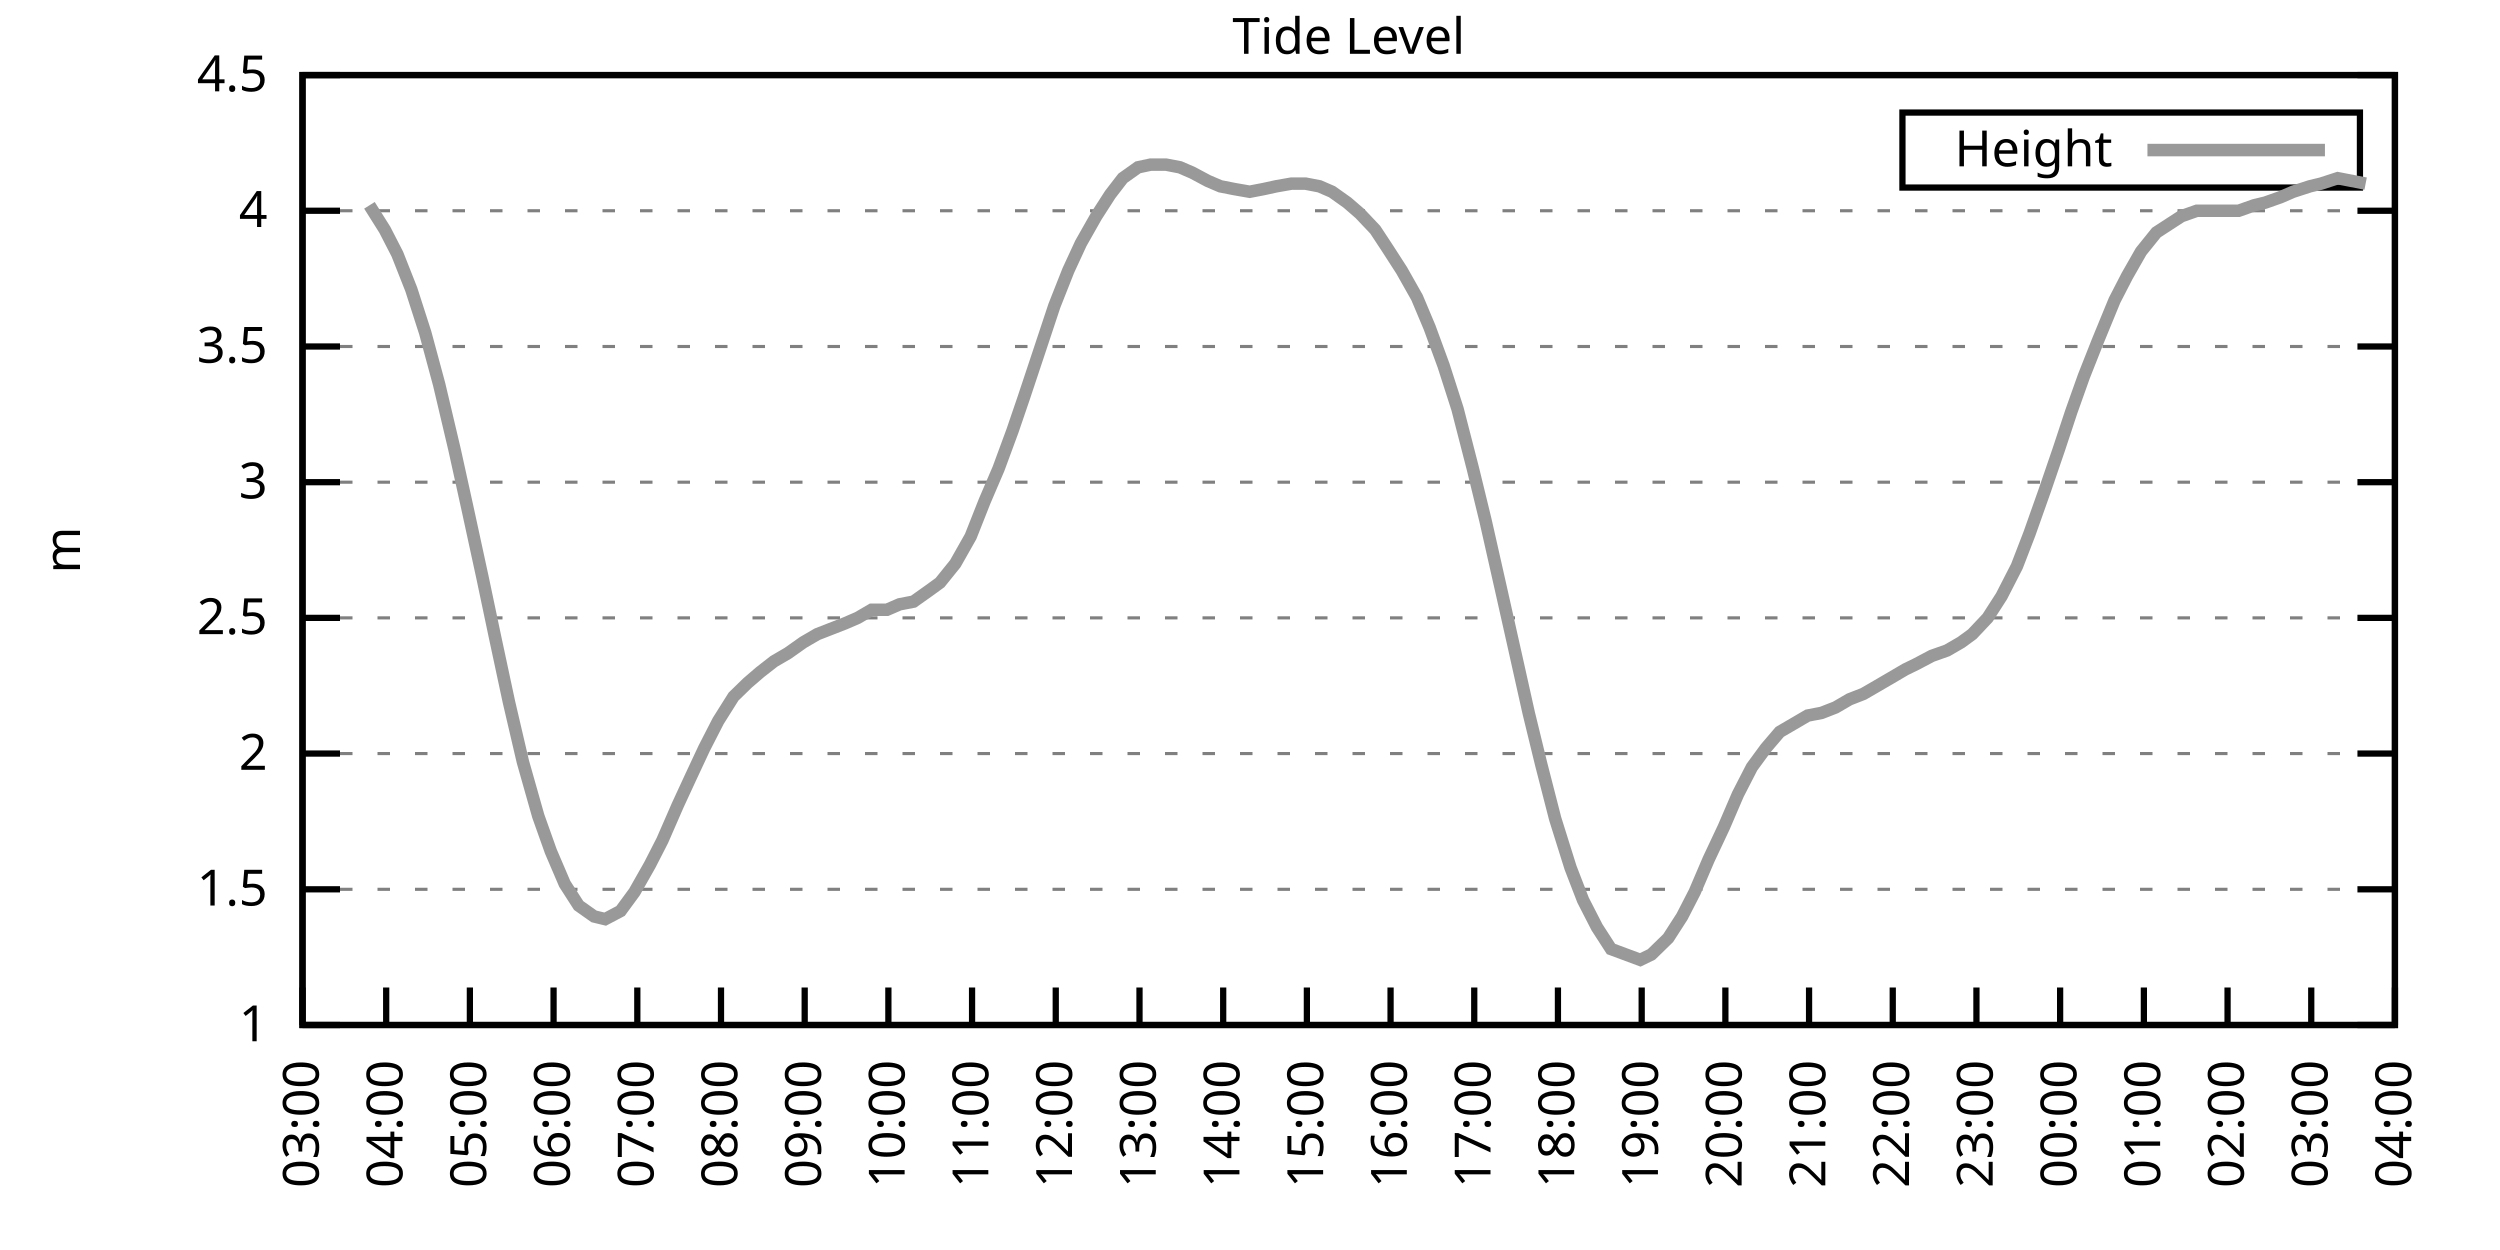
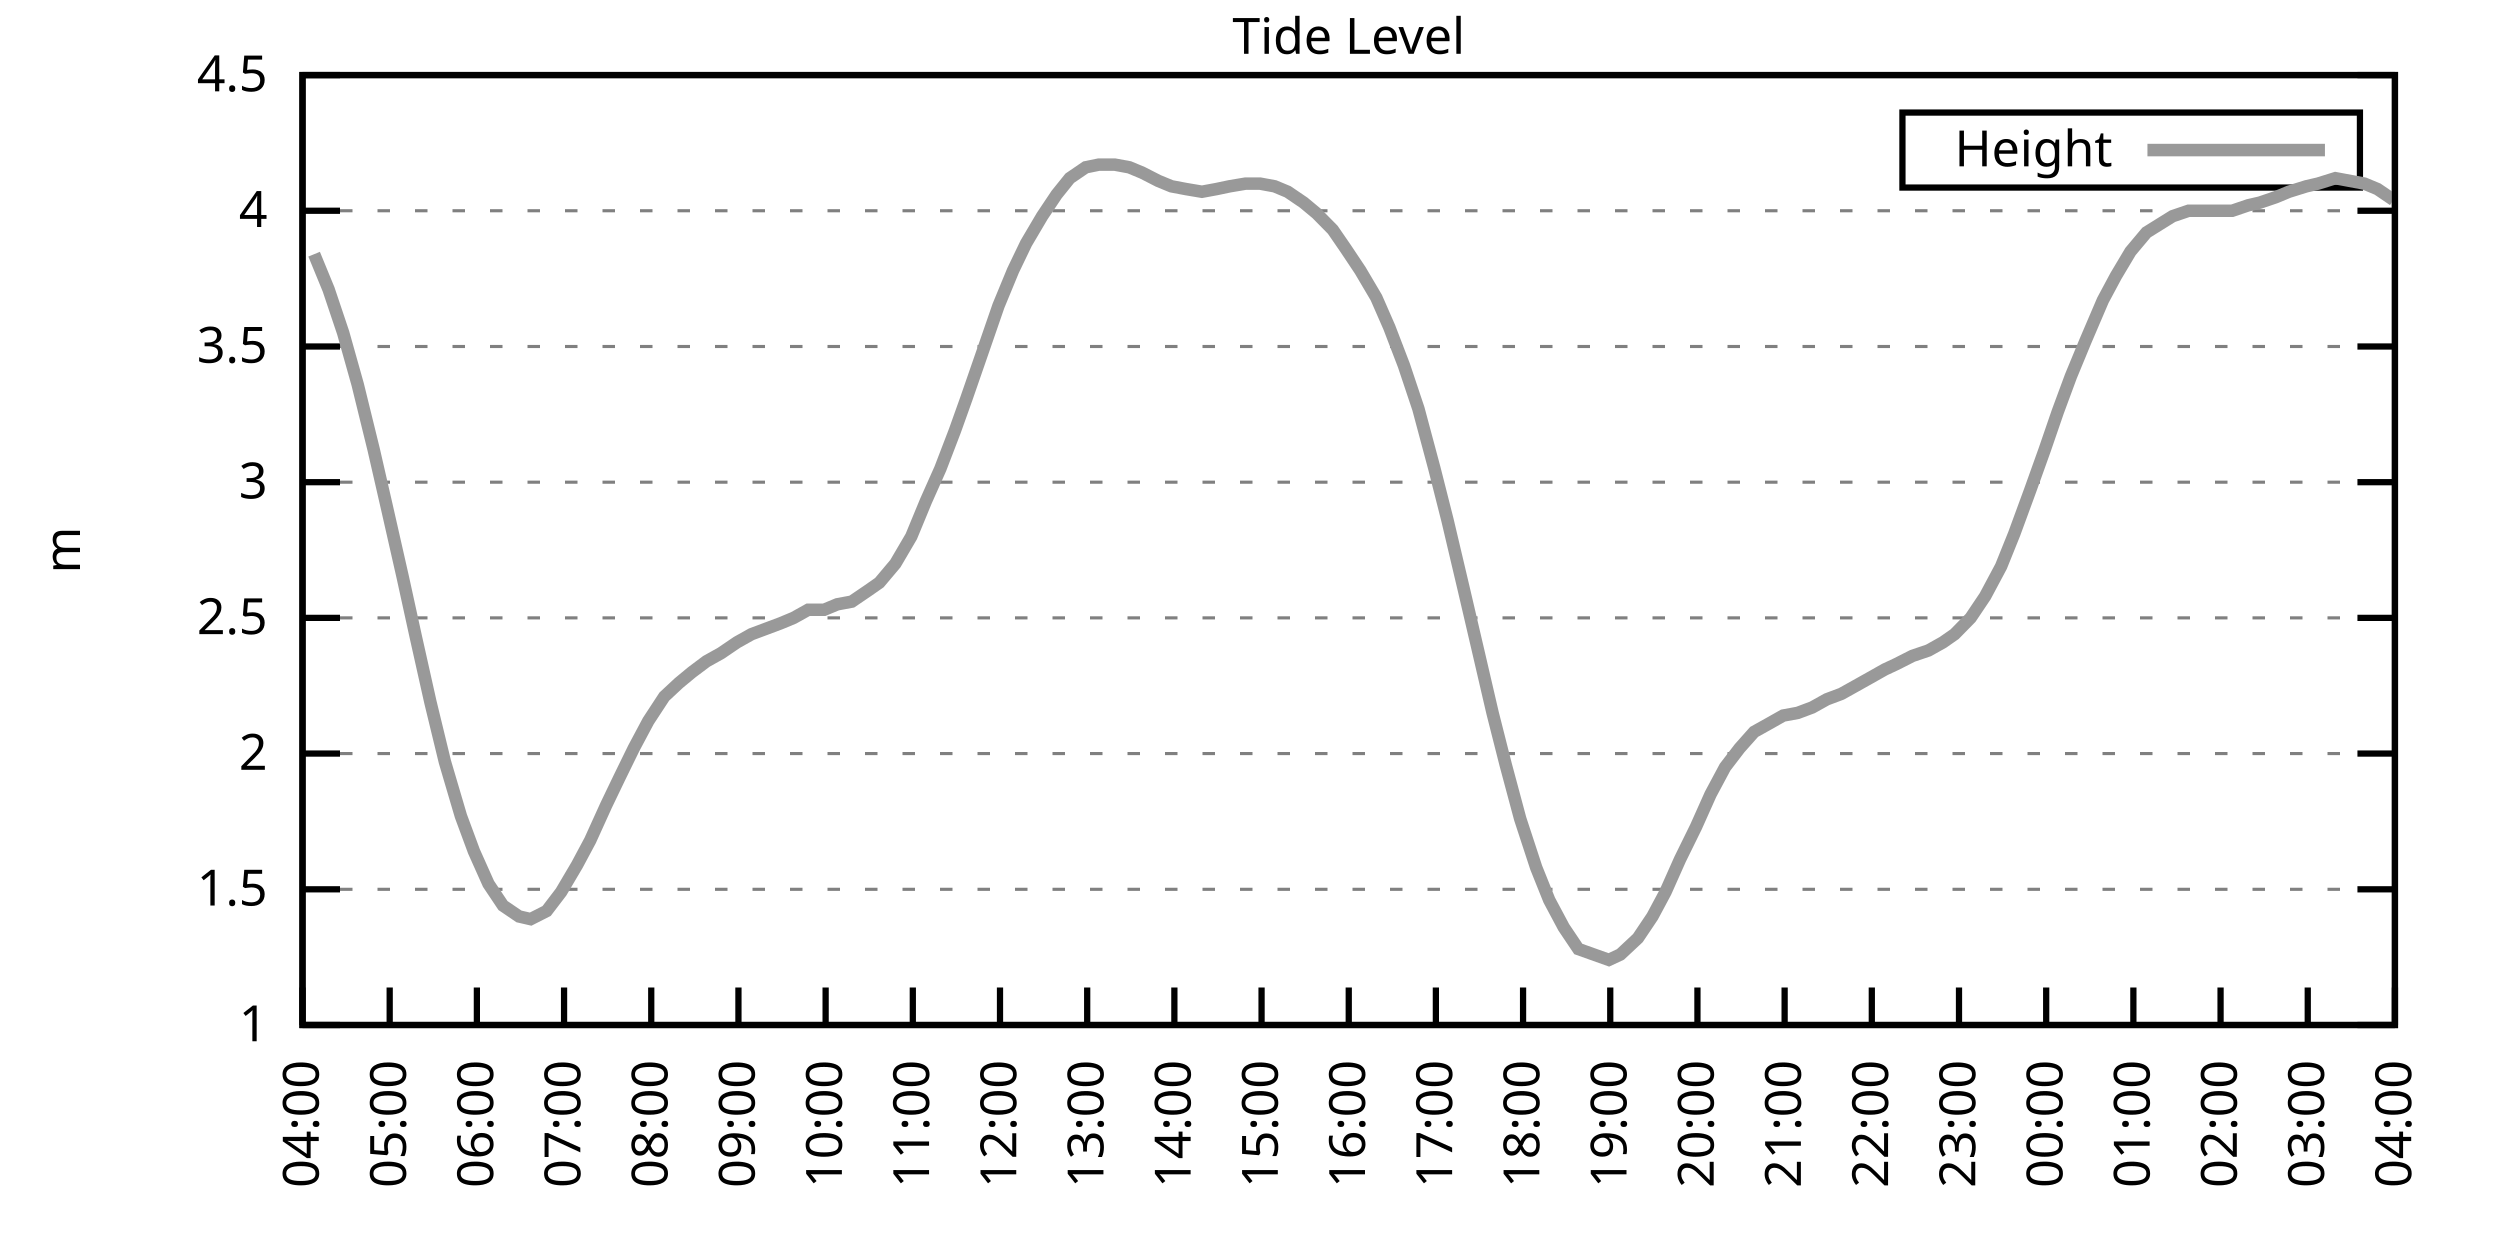
<svg xmlns="http://www.w3.org/2000/svg" xmlns:xlink="http://www.w3.org/1999/xlink" width="400" height="200" viewBox="0 0 400 200">
  <g id="gnuplot_canvas">
    <rect x="0" y="0" width="400" height="200" fill="none" />
    <defs>
      <circle id="gpDot" r="0.5" stroke-width="0.5" stroke="currentColor" />
      <path id="gpPt0" stroke-width="0.333" stroke="currentColor" d="M-1,0 h2 M0,-1 v2" />
      <path id="gpPt1" stroke-width="0.333" stroke="currentColor" d="M-1,-1 L1,1 M1,-1 L-1,1" />
      <path id="gpPt2" stroke-width="0.333" stroke="currentColor" d="M-1,0 L1,0 M0,-1 L0,1 M-1,-1 L1,1 M-1,1 L1,-1" />
      <rect id="gpPt3" stroke-width="0.333" stroke="currentColor" x="-1" y="-1" width="2" height="2" />
      <rect id="gpPt4" stroke-width="0.333" stroke="currentColor" fill="currentColor" x="-1" y="-1" width="2" height="2" />
      <circle id="gpPt5" stroke-width="0.333" stroke="currentColor" cx="0" cy="0" r="1" />
      <use xlink:href="#gpPt5" id="gpPt6" fill="currentColor" stroke="none" />
      <path id="gpPt7" stroke-width="0.333" stroke="currentColor" d="M0,-1.33 L-1.33,0.67 L1.33,0.67 z" />
      <use xlink:href="#gpPt7" id="gpPt8" fill="currentColor" stroke="none" />
      <use xlink:href="#gpPt7" id="gpPt9" stroke="currentColor" transform="rotate(180)" />
      <use xlink:href="#gpPt9" id="gpPt10" fill="currentColor" stroke="none" />
      <use xlink:href="#gpPt3" id="gpPt11" stroke="currentColor" transform="rotate(45)" />
      <use xlink:href="#gpPt11" id="gpPt12" fill="currentColor" stroke="none" />
      <path id="gpPt13" stroke-width="0.333" stroke="currentColor" d="M0,1.330 L1.265,0.411 L0.782,-1.067 L-0.782,-1.076 L-1.265,0.411 z" />
      <use xlink:href="#gpPt13" id="gpPt14" fill="currentColor" stroke="none" />
      <filter id="textbox" filterUnits="objectBoundingBox" x="0" y="0" height="1" width="1">
        <feFlood flood-color="white" flood-opacity="1" result="bgnd" />
        <feComposite in="SourceGraphic" in2="bgnd" operator="atop" />
      </filter>
      <filter id="greybox" filterUnits="objectBoundingBox" x="0" y="0" height="1" width="1">
        <feFlood flood-color="lightgrey" flood-opacity="1" result="grey" />
        <feComposite in="SourceGraphic" in2="grey" operator="atop" />
      </filter>
    </defs>
    <g fill="none" color="white" stroke="currentColor" stroke-width="1.00" stroke-linecap="butt" stroke-linejoin="miter">
</g>
    <g fill="none" color="black" stroke="currentColor" stroke-width="1.00" stroke-linecap="butt" stroke-linejoin="miter">
      <g stroke="none" shape-rendering="crispEdges">
        <polygon fill="rgb(255, 255, 255)" points="48.40,164.00 383.18,164.00 383.18,12.02 48.40,12.02 " />
      </g>
    </g>
    <g fill="none" color="black" stroke="currentColor" stroke-width="1.00" stroke-linecap="butt" stroke-linejoin="miter">
</g>
    <g fill="none" color="black" stroke="black" stroke-width="0.50" stroke-linecap="butt" stroke-linejoin="miter">
</g>
    <g fill="none" color="gray" stroke="currentColor" stroke-width="0.50" stroke-linecap="butt" stroke-linejoin="miter">
      <path stroke="gray" stroke-dasharray="2,4" class="gridline" d="M48.40,164.00 L383.19,164.00  " />
    </g>
    <g fill="none" color="gray" stroke="gray" stroke-width="1.00" stroke-linecap="butt" stroke-linejoin="miter">
</g>
    <g fill="none" color="black" stroke="currentColor" stroke-width="1.00" stroke-linecap="butt" stroke-linejoin="miter">
      <path stroke="black" d="M48.40,164.00 L54.40,164.00 M383.19,164.00 L377.19,164.00  " />
      <g transform="translate(42.80,166.60)" stroke="none" fill="black" font-family="Sans" font-size="8.00" text-anchor="end">
        <text>
          <tspan font-family="Sans"> 1</tspan>
        </text>
      </g>
    </g>
    <g fill="none" color="black" stroke="currentColor" stroke-width="1.00" stroke-linecap="butt" stroke-linejoin="miter">
</g>
    <g fill="none" color="black" stroke="black" stroke-width="0.50" stroke-linecap="butt" stroke-linejoin="miter">
</g>
    <g fill="none" color="gray" stroke="currentColor" stroke-width="0.50" stroke-linecap="butt" stroke-linejoin="miter">
      <path stroke="gray" stroke-dasharray="2,4" class="gridline" d="M48.40,142.29 L383.19,142.29  " />
    </g>
    <g fill="none" color="gray" stroke="gray" stroke-width="1.00" stroke-linecap="butt" stroke-linejoin="miter">
</g>
    <g fill="none" color="black" stroke="currentColor" stroke-width="1.00" stroke-linecap="butt" stroke-linejoin="miter">
      <path stroke="black" d="M48.40,142.29 L54.40,142.29 M383.19,142.29 L377.19,142.29  " />
      <g transform="translate(42.80,144.89)" stroke="none" fill="black" font-family="Sans" font-size="8.00" text-anchor="end">
        <text>
          <tspan font-family="Sans"> 1.5</tspan>
        </text>
      </g>
    </g>
    <g fill="none" color="black" stroke="currentColor" stroke-width="1.00" stroke-linecap="butt" stroke-linejoin="miter">
</g>
    <g fill="none" color="black" stroke="black" stroke-width="0.50" stroke-linecap="butt" stroke-linejoin="miter">
</g>
    <g fill="none" color="gray" stroke="currentColor" stroke-width="0.50" stroke-linecap="butt" stroke-linejoin="miter">
      <path stroke="gray" stroke-dasharray="2,4" class="gridline" d="M48.40,120.57 L383.19,120.57  " />
    </g>
    <g fill="none" color="gray" stroke="gray" stroke-width="1.00" stroke-linecap="butt" stroke-linejoin="miter">
</g>
    <g fill="none" color="black" stroke="currentColor" stroke-width="1.00" stroke-linecap="butt" stroke-linejoin="miter">
      <path stroke="black" d="M48.40,120.57 L54.40,120.57 M383.19,120.57 L377.19,120.57  " />
      <g transform="translate(42.80,123.17)" stroke="none" fill="black" font-family="Sans" font-size="8.00" text-anchor="end">
        <text>
          <tspan font-family="Sans"> 2</tspan>
        </text>
      </g>
    </g>
    <g fill="none" color="black" stroke="currentColor" stroke-width="1.00" stroke-linecap="butt" stroke-linejoin="miter">
</g>
    <g fill="none" color="black" stroke="black" stroke-width="0.50" stroke-linecap="butt" stroke-linejoin="miter">
</g>
    <g fill="none" color="gray" stroke="currentColor" stroke-width="0.50" stroke-linecap="butt" stroke-linejoin="miter">
      <path stroke="gray" stroke-dasharray="2,4" class="gridline" d="M48.40,98.86 L383.19,98.86  " />
    </g>
    <g fill="none" color="gray" stroke="gray" stroke-width="1.00" stroke-linecap="butt" stroke-linejoin="miter">
</g>
    <g fill="none" color="black" stroke="currentColor" stroke-width="1.00" stroke-linecap="butt" stroke-linejoin="miter">
      <path stroke="black" d="M48.40,98.86 L54.40,98.86 M383.19,98.86 L377.19,98.86  " />
      <g transform="translate(42.80,101.46)" stroke="none" fill="black" font-family="Sans" font-size="8.00" text-anchor="end">
        <text>
          <tspan font-family="Sans"> 2.5</tspan>
        </text>
      </g>
    </g>
    <g fill="none" color="black" stroke="currentColor" stroke-width="1.00" stroke-linecap="butt" stroke-linejoin="miter">
</g>
    <g fill="none" color="black" stroke="black" stroke-width="0.50" stroke-linecap="butt" stroke-linejoin="miter">
</g>
    <g fill="none" color="gray" stroke="currentColor" stroke-width="0.50" stroke-linecap="butt" stroke-linejoin="miter">
      <path stroke="gray" stroke-dasharray="2,4" class="gridline" d="M48.40,77.15 L383.19,77.15  " />
    </g>
    <g fill="none" color="gray" stroke="gray" stroke-width="1.00" stroke-linecap="butt" stroke-linejoin="miter">
</g>
    <g fill="none" color="black" stroke="currentColor" stroke-width="1.00" stroke-linecap="butt" stroke-linejoin="miter">
      <path stroke="black" d="M48.40,77.15 L54.40,77.15 M383.19,77.15 L377.19,77.15  " />
      <g transform="translate(42.80,79.75)" stroke="none" fill="black" font-family="Sans" font-size="8.00" text-anchor="end">
        <text>
          <tspan font-family="Sans"> 3</tspan>
        </text>
      </g>
    </g>
    <g fill="none" color="black" stroke="currentColor" stroke-width="1.00" stroke-linecap="butt" stroke-linejoin="miter">
</g>
    <g fill="none" color="black" stroke="black" stroke-width="0.50" stroke-linecap="butt" stroke-linejoin="miter">
</g>
    <g fill="none" color="gray" stroke="currentColor" stroke-width="0.50" stroke-linecap="butt" stroke-linejoin="miter">
      <path stroke="gray" stroke-dasharray="2,4" class="gridline" d="M48.40,55.44 L383.19,55.44  " />
    </g>
    <g fill="none" color="gray" stroke="gray" stroke-width="1.00" stroke-linecap="butt" stroke-linejoin="miter">
</g>
    <g fill="none" color="black" stroke="currentColor" stroke-width="1.00" stroke-linecap="butt" stroke-linejoin="miter">
      <path stroke="black" d="M48.40,55.44 L54.40,55.44 M383.19,55.44 L377.19,55.44  " />
      <g transform="translate(42.80,58.04)" stroke="none" fill="black" font-family="Sans" font-size="8.00" text-anchor="end">
        <text>
          <tspan font-family="Sans"> 3.5</tspan>
        </text>
      </g>
    </g>
    <g fill="none" color="black" stroke="currentColor" stroke-width="1.00" stroke-linecap="butt" stroke-linejoin="miter">
</g>
    <g fill="none" color="black" stroke="black" stroke-width="0.50" stroke-linecap="butt" stroke-linejoin="miter">
</g>
    <g fill="none" color="gray" stroke="currentColor" stroke-width="0.50" stroke-linecap="butt" stroke-linejoin="miter">
      <path stroke="gray" stroke-dasharray="2,4" class="gridline" d="M48.40,33.72 L383.19,33.72  " />
    </g>
    <g fill="none" color="gray" stroke="gray" stroke-width="1.00" stroke-linecap="butt" stroke-linejoin="miter">
</g>
    <g fill="none" color="black" stroke="currentColor" stroke-width="1.00" stroke-linecap="butt" stroke-linejoin="miter">
      <path stroke="black" d="M48.40,33.72 L54.40,33.72 M383.19,33.72 L377.19,33.72  " />
      <g transform="translate(42.80,36.32)" stroke="none" fill="black" font-family="Sans" font-size="8.00" text-anchor="end">
        <text>
          <tspan font-family="Sans"> 4</tspan>
        </text>
      </g>
    </g>
    <g fill="none" color="black" stroke="currentColor" stroke-width="1.00" stroke-linecap="butt" stroke-linejoin="miter">
</g>
    <g fill="none" color="black" stroke="black" stroke-width="0.50" stroke-linecap="butt" stroke-linejoin="miter">
</g>
    <g fill="none" color="gray" stroke="currentColor" stroke-width="0.50" stroke-linecap="butt" stroke-linejoin="miter">
      <path stroke="gray" stroke-dasharray="2,4" class="gridline" d="M48.40,12.01 L383.19,12.01  " />
    </g>
    <g fill="none" color="gray" stroke="gray" stroke-width="1.00" stroke-linecap="butt" stroke-linejoin="miter">
</g>
    <g fill="none" color="black" stroke="currentColor" stroke-width="1.00" stroke-linecap="butt" stroke-linejoin="miter">
      <path stroke="black" d="M48.40,12.01 L54.40,12.01 M383.19,12.01 L377.19,12.01  " />
      <g transform="translate(42.80,14.61)" stroke="none" fill="black" font-family="Sans" font-size="8.00" text-anchor="end">
        <text>
          <tspan font-family="Sans"> 4.5</tspan>
        </text>
      </g>
    </g>
    <g fill="none" color="black" stroke="currentColor" stroke-width="1.00" stroke-linecap="butt" stroke-linejoin="miter">
      <path stroke="black" d="M48.40,164.00 L48.40,158.00  " />
      <g transform="translate(51.00,169.60) rotate(270.00)" stroke="none" fill="black" font-family="Sans" font-size="8.00" text-anchor="end">
        <text>
-           <tspan font-family="Sans">03:00</tspan>
-         </text>
-       </g>
-     </g>
-     <g fill="none" color="black" stroke="currentColor" stroke-width="1.00" stroke-linecap="butt" stroke-linejoin="miter">
-       <path stroke="black" d="M61.79,164.00 L61.79,158.00  " />
-       <g transform="translate(64.39,169.60) rotate(270.00)" stroke="none" fill="black" font-family="Sans" font-size="8.00" text-anchor="end">
-         <text>
          <tspan font-family="Sans">04:00</tspan>
        </text>
      </g>
    </g>
    <g fill="none" color="black" stroke="currentColor" stroke-width="1.00" stroke-linecap="butt" stroke-linejoin="miter">
-       <path stroke="black" d="M75.18,164.00 L75.18,158.00  " />
-       <g transform="translate(77.78,169.60) rotate(270.00)" stroke="none" fill="black" font-family="Sans" font-size="8.00" text-anchor="end">
+       <path stroke="black" d="M62.35,164.00 L62.35,158.00  " />
+       <g transform="translate(64.95,169.60) rotate(270.00)" stroke="none" fill="black" font-family="Sans" font-size="8.00" text-anchor="end">
        <text>
          <tspan font-family="Sans">05:00</tspan>
        </text>
      </g>
    </g>
    <g fill="none" color="black" stroke="currentColor" stroke-width="1.00" stroke-linecap="butt" stroke-linejoin="miter">
-       <path stroke="black" d="M88.57,164.00 L88.57,158.00  " />
-       <g transform="translate(91.17,169.60) rotate(270.00)" stroke="none" fill="black" font-family="Sans" font-size="8.00" text-anchor="end">
+       <path stroke="black" d="M76.30,164.00 L76.30,158.00  " />
+       <g transform="translate(78.90,169.60) rotate(270.00)" stroke="none" fill="black" font-family="Sans" font-size="8.00" text-anchor="end">
        <text>
          <tspan font-family="Sans">06:00</tspan>
        </text>
      </g>
    </g>
    <g fill="none" color="black" stroke="currentColor" stroke-width="1.00" stroke-linecap="butt" stroke-linejoin="miter">
-       <path stroke="black" d="M101.97,164.00 L101.97,158.00  " />
-       <g transform="translate(104.57,169.60) rotate(270.00)" stroke="none" fill="black" font-family="Sans" font-size="8.00" text-anchor="end">
+       <path stroke="black" d="M90.25,164.00 L90.25,158.00  " />
+       <g transform="translate(92.85,169.60) rotate(270.00)" stroke="none" fill="black" font-family="Sans" font-size="8.00" text-anchor="end">
        <text>
          <tspan font-family="Sans">07:00</tspan>
        </text>
      </g>
    </g>
    <g fill="none" color="black" stroke="currentColor" stroke-width="1.00" stroke-linecap="butt" stroke-linejoin="miter">
-       <path stroke="black" d="M115.36,164.00 L115.36,158.00  " />
-       <g transform="translate(117.96,169.60) rotate(270.00)" stroke="none" fill="black" font-family="Sans" font-size="8.00" text-anchor="end">
+       <path stroke="black" d="M104.20,164.00 L104.20,158.00  " />
+       <g transform="translate(106.80,169.60) rotate(270.00)" stroke="none" fill="black" font-family="Sans" font-size="8.00" text-anchor="end">
        <text>
          <tspan font-family="Sans">08:00</tspan>
        </text>
      </g>
    </g>
    <g fill="none" color="black" stroke="currentColor" stroke-width="1.00" stroke-linecap="butt" stroke-linejoin="miter">
-       <path stroke="black" d="M128.75,164.00 L128.75,158.00  " />
-       <g transform="translate(131.35,169.60) rotate(270.00)" stroke="none" fill="black" font-family="Sans" font-size="8.00" text-anchor="end">
+       <path stroke="black" d="M118.15,164.00 L118.15,158.00  " />
+       <g transform="translate(120.75,169.60) rotate(270.00)" stroke="none" fill="black" font-family="Sans" font-size="8.00" text-anchor="end">
        <text>
          <tspan font-family="Sans">09:00</tspan>
        </text>
      </g>
    </g>
    <g fill="none" color="black" stroke="currentColor" stroke-width="1.00" stroke-linecap="butt" stroke-linejoin="miter">
-       <path stroke="black" d="M142.14,164.00 L142.14,158.00  " />
-       <g transform="translate(144.74,169.60) rotate(270.00)" stroke="none" fill="black" font-family="Sans" font-size="8.00" text-anchor="end">
+       <path stroke="black" d="M132.10,164.00 L132.10,158.00  " />
+       <g transform="translate(134.70,169.60) rotate(270.00)" stroke="none" fill="black" font-family="Sans" font-size="8.00" text-anchor="end">
        <text>
          <tspan font-family="Sans">10:00</tspan>
        </text>
      </g>
    </g>
    <g fill="none" color="black" stroke="currentColor" stroke-width="1.00" stroke-linecap="butt" stroke-linejoin="miter">
-       <path stroke="black" d="M155.53,164.00 L155.53,158.00  " />
-       <g transform="translate(158.13,169.60) rotate(270.00)" stroke="none" fill="black" font-family="Sans" font-size="8.00" text-anchor="end">
+       <path stroke="black" d="M146.05,164.00 L146.05,158.00  " />
+       <g transform="translate(148.65,169.60) rotate(270.00)" stroke="none" fill="black" font-family="Sans" font-size="8.00" text-anchor="end">
        <text>
          <tspan font-family="Sans">11:00</tspan>
        </text>
      </g>
    </g>
    <g fill="none" color="black" stroke="currentColor" stroke-width="1.00" stroke-linecap="butt" stroke-linejoin="miter">
-       <path stroke="black" d="M168.92,164.00 L168.92,158.00  " />
-       <g transform="translate(171.52,169.60) rotate(270.00)" stroke="none" fill="black" font-family="Sans" font-size="8.00" text-anchor="end">
+       <path stroke="black" d="M160.00,164.00 L160.00,158.00  " />
+       <g transform="translate(162.60,169.60) rotate(270.00)" stroke="none" fill="black" font-family="Sans" font-size="8.00" text-anchor="end">
        <text>
          <tspan font-family="Sans">12:00</tspan>
        </text>
      </g>
    </g>
    <g fill="none" color="black" stroke="currentColor" stroke-width="1.00" stroke-linecap="butt" stroke-linejoin="miter">
-       <path stroke="black" d="M182.32,164.00 L182.32,158.00  " />
-       <g transform="translate(184.92,169.60) rotate(270.00)" stroke="none" fill="black" font-family="Sans" font-size="8.00" text-anchor="end">
+       <path stroke="black" d="M173.95,164.00 L173.95,158.00  " />
+       <g transform="translate(176.55,169.60) rotate(270.00)" stroke="none" fill="black" font-family="Sans" font-size="8.00" text-anchor="end">
        <text>
          <tspan font-family="Sans">13:00</tspan>
        </text>
      </g>
    </g>
    <g fill="none" color="black" stroke="currentColor" stroke-width="1.00" stroke-linecap="butt" stroke-linejoin="miter">
-       <path stroke="black" d="M195.71,164.00 L195.71,158.00  " />
-       <g transform="translate(198.31,169.60) rotate(270.00)" stroke="none" fill="black" font-family="Sans" font-size="8.00" text-anchor="end">
+       <path stroke="black" d="M187.90,164.00 L187.90,158.00  " />
+       <g transform="translate(190.50,169.60) rotate(270.00)" stroke="none" fill="black" font-family="Sans" font-size="8.00" text-anchor="end">
        <text>
          <tspan font-family="Sans">14:00</tspan>
        </text>
      </g>
    </g>
    <g fill="none" color="black" stroke="currentColor" stroke-width="1.00" stroke-linecap="butt" stroke-linejoin="miter">
-       <path stroke="black" d="M209.10,164.00 L209.10,158.00  " />
-       <g transform="translate(211.70,169.60) rotate(270.00)" stroke="none" fill="black" font-family="Sans" font-size="8.00" text-anchor="end">
+       <path stroke="black" d="M201.85,164.00 L201.85,158.00  " />
+       <g transform="translate(204.45,169.60) rotate(270.00)" stroke="none" fill="black" font-family="Sans" font-size="8.00" text-anchor="end">
        <text>
          <tspan font-family="Sans">15:00</tspan>
        </text>
      </g>
    </g>
    <g fill="none" color="black" stroke="currentColor" stroke-width="1.00" stroke-linecap="butt" stroke-linejoin="miter">
-       <path stroke="black" d="M222.49,164.00 L222.49,158.00  " />
-       <g transform="translate(225.09,169.60) rotate(270.00)" stroke="none" fill="black" font-family="Sans" font-size="8.00" text-anchor="end">
+       <path stroke="black" d="M215.80,164.00 L215.80,158.00  " />
+       <g transform="translate(218.40,169.60) rotate(270.00)" stroke="none" fill="black" font-family="Sans" font-size="8.00" text-anchor="end">
        <text>
          <tspan font-family="Sans">16:00</tspan>
        </text>
      </g>
    </g>
    <g fill="none" color="black" stroke="currentColor" stroke-width="1.00" stroke-linecap="butt" stroke-linejoin="miter">
-       <path stroke="black" d="M235.88,164.00 L235.88,158.00  " />
-       <g transform="translate(238.48,169.60) rotate(270.00)" stroke="none" fill="black" font-family="Sans" font-size="8.00" text-anchor="end">
+       <path stroke="black" d="M229.74,164.00 L229.74,158.00  " />
+       <g transform="translate(232.34,169.60) rotate(270.00)" stroke="none" fill="black" font-family="Sans" font-size="8.00" text-anchor="end">
        <text>
          <tspan font-family="Sans">17:00</tspan>
        </text>
      </g>
    </g>
    <g fill="none" color="black" stroke="currentColor" stroke-width="1.00" stroke-linecap="butt" stroke-linejoin="miter">
-       <path stroke="black" d="M249.27,164.00 L249.27,158.00  " />
-       <g transform="translate(251.87,169.60) rotate(270.00)" stroke="none" fill="black" font-family="Sans" font-size="8.00" text-anchor="end">
+       <path stroke="black" d="M243.69,164.00 L243.69,158.00  " />
+       <g transform="translate(246.29,169.60) rotate(270.00)" stroke="none" fill="black" font-family="Sans" font-size="8.00" text-anchor="end">
        <text>
          <tspan font-family="Sans">18:00</tspan>
        </text>
      </g>
    </g>
    <g fill="none" color="black" stroke="currentColor" stroke-width="1.00" stroke-linecap="butt" stroke-linejoin="miter">
-       <path stroke="black" d="M262.67,164.00 L262.67,158.00  " />
-       <g transform="translate(265.27,169.60) rotate(270.00)" stroke="none" fill="black" font-family="Sans" font-size="8.00" text-anchor="end">
+       <path stroke="black" d="M257.64,164.00 L257.64,158.00  " />
+       <g transform="translate(260.24,169.60) rotate(270.00)" stroke="none" fill="black" font-family="Sans" font-size="8.00" text-anchor="end">
        <text>
          <tspan font-family="Sans">19:00</tspan>
        </text>
      </g>
    </g>
    <g fill="none" color="black" stroke="currentColor" stroke-width="1.00" stroke-linecap="butt" stroke-linejoin="miter">
-       <path stroke="black" d="M276.06,164.00 L276.06,158.00  " />
-       <g transform="translate(278.66,169.60) rotate(270.00)" stroke="none" fill="black" font-family="Sans" font-size="8.00" text-anchor="end">
+       <path stroke="black" d="M271.59,164.00 L271.59,158.00  " />
+       <g transform="translate(274.19,169.60) rotate(270.00)" stroke="none" fill="black" font-family="Sans" font-size="8.00" text-anchor="end">
        <text>
          <tspan font-family="Sans">20:00</tspan>
        </text>
      </g>
    </g>
    <g fill="none" color="black" stroke="currentColor" stroke-width="1.00" stroke-linecap="butt" stroke-linejoin="miter">
-       <path stroke="black" d="M289.45,164.00 L289.45,158.00  " />
-       <g transform="translate(292.05,169.60) rotate(270.00)" stroke="none" fill="black" font-family="Sans" font-size="8.00" text-anchor="end">
+       <path stroke="black" d="M285.54,164.00 L285.54,158.00  " />
+       <g transform="translate(288.14,169.60) rotate(270.00)" stroke="none" fill="black" font-family="Sans" font-size="8.00" text-anchor="end">
        <text>
          <tspan font-family="Sans">21:00</tspan>
        </text>
      </g>
    </g>
    <g fill="none" color="black" stroke="currentColor" stroke-width="1.00" stroke-linecap="butt" stroke-linejoin="miter">
-       <path stroke="black" d="M302.84,164.00 L302.84,158.00  " />
-       <g transform="translate(305.44,169.60) rotate(270.00)" stroke="none" fill="black" font-family="Sans" font-size="8.00" text-anchor="end">
+       <path stroke="black" d="M299.49,164.00 L299.49,158.00  " />
+       <g transform="translate(302.09,169.60) rotate(270.00)" stroke="none" fill="black" font-family="Sans" font-size="8.00" text-anchor="end">
        <text>
          <tspan font-family="Sans">22:00</tspan>
        </text>
      </g>
    </g>
    <g fill="none" color="black" stroke="currentColor" stroke-width="1.00" stroke-linecap="butt" stroke-linejoin="miter">
-       <path stroke="black" d="M316.23,164.00 L316.23,158.00  " />
-       <g transform="translate(318.83,169.60) rotate(270.00)" stroke="none" fill="black" font-family="Sans" font-size="8.00" text-anchor="end">
+       <path stroke="black" d="M313.44,164.00 L313.44,158.00  " />
+       <g transform="translate(316.04,169.60) rotate(270.00)" stroke="none" fill="black" font-family="Sans" font-size="8.00" text-anchor="end">
        <text>
          <tspan font-family="Sans">23:00</tspan>
        </text>
      </g>
    </g>
    <g fill="none" color="black" stroke="currentColor" stroke-width="1.00" stroke-linecap="butt" stroke-linejoin="miter">
-       <path stroke="black" d="M329.62,164.00 L329.62,158.00  " />
-       <g transform="translate(332.22,169.60) rotate(270.00)" stroke="none" fill="black" font-family="Sans" font-size="8.00" text-anchor="end">
+       <path stroke="black" d="M327.39,164.00 L327.39,158.00  " />
+       <g transform="translate(329.99,169.60) rotate(270.00)" stroke="none" fill="black" font-family="Sans" font-size="8.00" text-anchor="end">
        <text>
          <tspan font-family="Sans">00:00</tspan>
        </text>
      </g>
    </g>
    <g fill="none" color="black" stroke="currentColor" stroke-width="1.00" stroke-linecap="butt" stroke-linejoin="miter">
-       <path stroke="black" d="M343.02,164.00 L343.02,158.00  " />
-       <g transform="translate(345.62,169.60) rotate(270.00)" stroke="none" fill="black" font-family="Sans" font-size="8.00" text-anchor="end">
+       <path stroke="black" d="M341.34,164.00 L341.34,158.00  " />
+       <g transform="translate(343.94,169.60) rotate(270.00)" stroke="none" fill="black" font-family="Sans" font-size="8.00" text-anchor="end">
        <text>
          <tspan font-family="Sans">01:00</tspan>
        </text>
      </g>
    </g>
    <g fill="none" color="black" stroke="currentColor" stroke-width="1.00" stroke-linecap="butt" stroke-linejoin="miter">
-       <path stroke="black" d="M356.41,164.00 L356.41,158.00  " />
-       <g transform="translate(359.01,169.60) rotate(270.00)" stroke="none" fill="black" font-family="Sans" font-size="8.00" text-anchor="end">
+       <path stroke="black" d="M355.29,164.00 L355.29,158.00  " />
+       <g transform="translate(357.89,169.60) rotate(270.00)" stroke="none" fill="black" font-family="Sans" font-size="8.00" text-anchor="end">
        <text>
          <tspan font-family="Sans">02:00</tspan>
        </text>
      </g>
    </g>
    <g fill="none" color="black" stroke="currentColor" stroke-width="1.00" stroke-linecap="butt" stroke-linejoin="miter">
-       <path stroke="black" d="M369.80,164.00 L369.80,158.00  " />
-       <g transform="translate(372.40,169.60) rotate(270.00)" stroke="none" fill="black" font-family="Sans" font-size="8.00" text-anchor="end">
+       <path stroke="black" d="M369.24,164.00 L369.24,158.00  " />
+       <g transform="translate(371.84,169.60) rotate(270.00)" stroke="none" fill="black" font-family="Sans" font-size="8.00" text-anchor="end">
        <text>
          <tspan font-family="Sans">03:00</tspan>
        </text>
      </g>
    </g>
    <g fill="none" color="black" stroke="currentColor" stroke-width="1.00" stroke-linecap="butt" stroke-linejoin="miter">
      <path stroke="black" d="M383.19,164.00 L383.19,158.00  " />
      <g transform="translate(385.79,169.60) rotate(270.00)" stroke="none" fill="black" font-family="Sans" font-size="8.00" text-anchor="end">
        <text>
          <tspan font-family="Sans">04:00</tspan>
        </text>
      </g>
    </g>
    <g fill="none" color="black" stroke="currentColor" stroke-width="1.00" stroke-linecap="butt" stroke-linejoin="miter">
</g>
    <g fill="none" color="black" stroke="currentColor" stroke-width="1.00" stroke-linecap="butt" stroke-linejoin="miter">
      <path stroke="black" d="M48.40,12.01 L48.40,164.00 L383.19,164.00 L383.19,12.01 L48.40,12.01 Z  " />
    </g>
    <g fill="none" color="black" stroke="currentColor" stroke-width="1.00" stroke-linecap="butt" stroke-linejoin="miter">
</g>
    <g fill="none" color="black" stroke="currentColor" stroke-width="1.00" stroke-linecap="butt" stroke-linejoin="miter">
      <path stroke="black" d="M304.39,30.01 L304.39,18.01 L377.59,18.01 L377.59,30.01 L304.39,30.01 Z  " />
    </g>
    <g id="Tide_level_plot_1">
      <g fill="none" color="white" stroke="black" stroke-width="2.00" stroke-linecap="butt" stroke-linejoin="miter">
</g>
      <g fill="none" color="black" stroke="currentColor" stroke-width="2.00" stroke-linecap="butt" stroke-linejoin="miter">
        <g transform="translate(337.99,26.61)" stroke="none" fill="black" font-family="Sans" font-size="8.00" text-anchor="end">
          <text>
            <tspan font-family="Sans">Height</tspan>
          </text>
        </g>
      </g>
      <g fill="none" color="black" stroke="currentColor" stroke-width="2.00" stroke-linecap="butt" stroke-linejoin="miter">
-         <path stroke="rgb(153, 153, 153)" d="M343.59,24.01 L371.99,24.01 M59.11,32.85 L61.57,36.76 L63.58,40.67 L65.81,46.32 L68.04,53.26 L70.27,61.52   L72.73,71.94 L74.74,81.06 L77.19,92.35 L79.20,101.90 L81.43,112.32 L83.66,121.88 L86.12,130.56 L88.13,136.21   L90.36,141.42 L92.59,144.89 L95.05,146.63 L96.83,147.06 L99.29,145.76 L101.52,142.72 L103.98,138.38 L105.98,134.47   L108.44,128.83 L110.45,124.48 L112.68,119.71 L114.91,115.36 L117.37,111.45 L119.60,109.28 L121.61,107.55 L123.84,105.81   L126.07,104.51 L128.53,102.77 L130.76,101.47 L132.99,100.60 L135.22,99.73 L137.23,98.86 L139.46,97.56 L141.92,97.56   L143.93,96.69 L146.16,96.26 L148.61,94.52 L150.40,93.22 L152.85,90.18 L155.31,85.83 L157.54,80.19 L159.77,74.98   L162.01,68.90 L163.79,63.69 L166.25,56.30 L168.70,48.92 L170.93,43.28 L172.94,38.93 L175.40,34.59 L177.63,31.12   L179.64,28.51 L182.09,26.77 L184.10,26.34 L186.56,26.34 L188.79,26.77 L190.80,27.64 L193.25,28.95 L195.26,29.81   L197.49,30.25 L199.95,30.68 L202.18,30.25 L204.19,29.81 L206.64,29.38 L208.88,29.38 L211.11,29.81 L213.12,30.68   L215.57,32.42 L217.58,34.16 L220.04,36.76 L222.04,39.80 L224.28,43.28 L226.73,47.62 L228.74,52.40 L230.97,58.48   L233.20,65.42 L235.66,74.98 L237.67,83.23 L240.12,94.08 L242.36,104.07 L244.59,114.06 L246.60,122.31 L248.83,131.00   L251.28,138.81 L253.29,144.02 L255.52,148.37 L257.76,151.84 L262.44,153.58 L264.23,152.71 L266.91,150.10 L269.14,146.63   L271.15,142.72 L273.38,137.51 L275.83,132.30 L278.07,127.09 L280.30,122.75 L282.53,119.71 L284.76,117.10 L286.99,115.80   L289.23,114.49 L291.46,114.06 L293.69,113.19 L295.92,111.89 L298.15,111.02 L300.39,109.72 L302.62,108.42 L304.85,107.11   L306.63,106.24 L309.09,104.94 L311.54,104.07 L313.78,102.77 L315.56,101.47 L318.02,98.86 L320.25,95.39 L322.70,90.61   L324.71,85.40 L327.17,78.45 L329.40,71.94 L331.41,65.86 L333.42,60.21 L335.65,54.57 L338.33,48.05 L340.34,44.15   L342.57,40.24 L345.02,37.20 L347.03,35.89 L349.04,34.59 L351.50,33.72 L353.73,33.72 L355.96,33.72 L358.19,33.72   L360.65,32.85 L362.43,32.42 L364.89,31.55 L366.90,30.68 L369.58,29.81 L371.36,29.38 L374.04,28.51 L378.50,29.38    " />
+         <path stroke="rgb(153, 153, 153)" d="M343.59,24.01 L371.99,24.01 M50.26,40.67 L52.58,46.32 L54.91,53.26 L57.23,61.52 L59.79,71.94 L61.88,81.06   L64.44,92.35 L66.53,101.90 L68.86,112.32 L71.18,121.88 L73.74,130.56 L75.83,136.21 L78.16,141.42 L80.48,144.89   L83.04,146.63 L84.90,147.06 L87.46,145.76 L89.78,142.72 L92.34,138.38 L94.43,134.47 L96.99,128.83 L99.08,124.48   L101.41,119.71 L103.73,115.36 L106.29,111.45 L108.62,109.28 L110.71,107.55 L113.03,105.81 L115.36,104.51 L117.92,102.77   L120.24,101.47 L122.57,100.60 L124.89,99.73 L126.98,98.86 L129.31,97.56 L131.87,97.56 L133.96,96.69 L136.28,96.26   L138.84,94.52 L140.70,93.22 L143.26,90.18 L145.81,85.83 L148.14,80.19 L150.46,74.98 L152.79,68.90 L154.65,63.69   L157.21,56.30 L159.76,48.92 L162.09,43.28 L164.18,38.93 L166.74,34.59 L169.06,31.12 L171.16,28.51 L173.71,26.77   L175.81,26.34 L178.36,26.34 L180.69,26.77 L182.78,27.64 L185.34,28.95 L187.43,29.81 L189.76,30.25 L192.31,30.68   L194.64,30.25 L196.73,29.81 L199.29,29.38 L201.61,29.38 L203.94,29.81 L206.03,30.68 L208.59,32.42 L210.68,34.16   L213.24,36.76 L215.33,39.80 L217.65,43.28 L220.21,47.62 L222.30,52.40 L224.63,58.48 L226.95,65.42 L229.51,74.98   L231.60,83.23 L234.16,94.08 L236.49,104.07 L238.81,114.06 L240.90,122.31 L243.23,131.00 L245.79,138.81 L247.88,144.02   L250.20,148.37 L252.53,151.84 L257.41,153.58 L259.27,152.71 L262.06,150.10 L264.39,146.63 L266.48,142.72 L268.80,137.51   L271.36,132.30 L273.69,127.09 L276.01,122.75 L278.34,119.71 L280.66,117.10 L282.99,115.80 L285.31,114.49 L287.64,114.06   L289.96,113.19 L292.29,111.89 L294.61,111.02 L296.94,109.72 L299.26,108.42 L301.58,107.11 L303.44,106.24 L306.00,104.94   L308.56,104.07 L310.88,102.77 L312.74,101.47 L315.30,98.86 L317.63,95.39 L320.18,90.61 L322.28,85.40 L324.83,78.45   L327.16,71.94 L329.25,65.86 L331.34,60.21 L333.67,54.57 L336.46,48.05 L338.55,44.15 L340.88,40.24 L343.43,37.20   L345.53,35.89 L347.62,34.59 L350.18,33.72 L352.50,33.72 L354.83,33.72 L357.15,33.72 L359.71,32.85 L361.57,32.42   L364.13,31.55 L366.22,30.68 L369.01,29.81 L370.87,29.38 L373.66,28.51 L378.31,29.38 L380.40,30.25 L382.96,31.99    " />
      </g>
    </g>
    <g fill="none" color="black" stroke="currentColor" stroke-width="2.00" stroke-linecap="butt" stroke-linejoin="miter">
</g>
    <g fill="none" color="black" stroke="black" stroke-width="1.00" stroke-linecap="butt" stroke-linejoin="miter">
</g>
    <g fill="none" color="black" stroke="currentColor" stroke-width="1.00" stroke-linecap="butt" stroke-linejoin="miter">
      <path stroke="black" d="M48.40,12.01 L48.40,164.00 L383.19,164.00 L383.19,12.01 L48.40,12.01 Z  " />
      <g transform="translate(12.80,88.01) rotate(270.00)" stroke="none" fill="black" font-family="Sans" font-size="8.00" text-anchor="middle">
        <text>
          <tspan font-family="Sans">m</tspan>
        </text>
      </g>
    </g>
    <g fill="none" color="black" stroke="currentColor" stroke-width="1.00" stroke-linecap="butt" stroke-linejoin="miter">
</g>
    <g fill="none" color="black" stroke="currentColor" stroke-width="1.00" stroke-linecap="butt" stroke-linejoin="miter">
      <g transform="translate(215.79,8.61)" stroke="none" fill="black" font-family="Sans" font-size="8.00" text-anchor="middle">
        <text>
          <tspan font-family="Sans">Tide Level</tspan>
        </text>
      </g>
    </g>
    <g fill="none" color="black" stroke="currentColor" stroke-width="1.00" stroke-linecap="butt" stroke-linejoin="miter">
</g>
  </g>
</svg>
